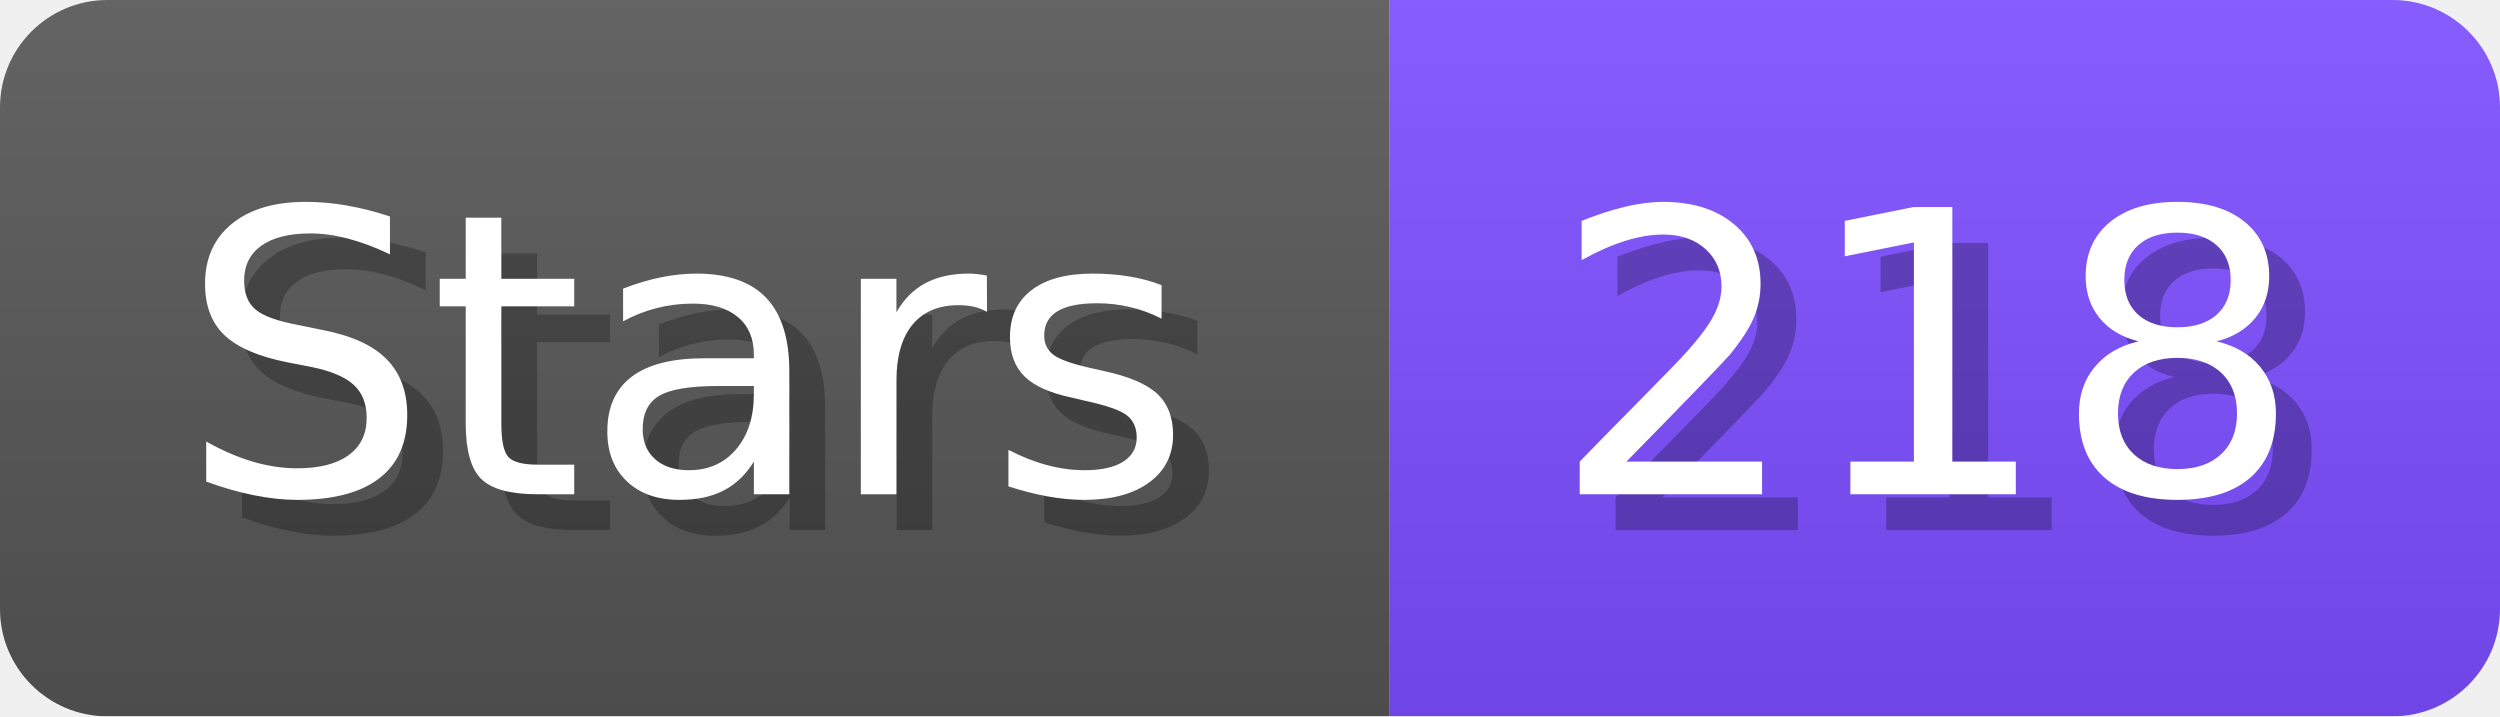
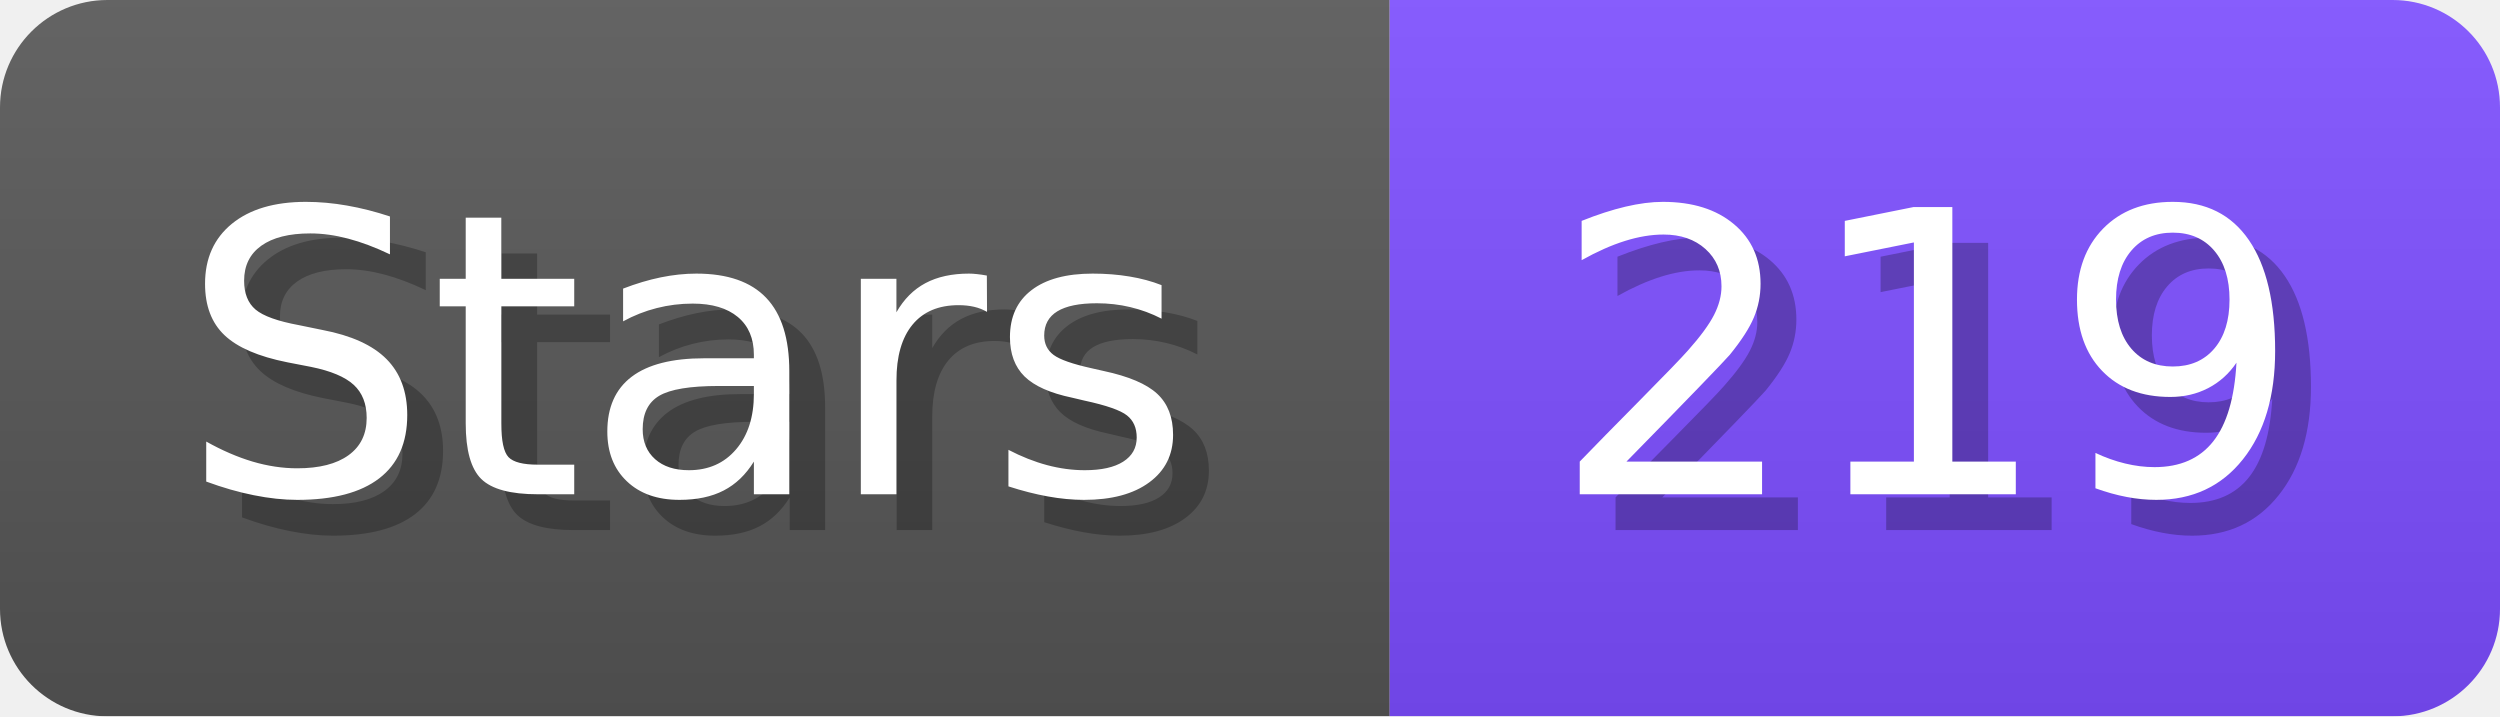
- <svg xmlns="http://www.w3.org/2000/svg" width="69.8" height="20" viewBox="0 0 698 200" role="img" aria-label="Stars: 218">
+ <svg xmlns="http://www.w3.org/2000/svg" width="69.8" height="20" viewBox="0 0 698 200" role="img" aria-label="Stars: 219">
  <linearGradient id="a" x2="0" y2="100%">
    <stop offset="0" stop-opacity=".1" stop-color="#EEE" />
    <stop offset="1" stop-opacity=".1" />
  </linearGradient>
  <mask id="m">
    <rect width="698" height="200" rx="30" fill="#FFF" />
  </mask>
  <g mask="url(#m)">
    <rect width="388" height="200" fill="#555" />
    <rect width="310" height="200" fill="#7C4DFF" x="388" />
    <rect width="698" height="200" fill="url(#a)" />
  </g>
  <g aria-hidden="true" fill="#fff" text-anchor="start" font-family="Verdana,DejaVu Sans,sans-serif" font-size="110">
    <text x="60" y="148" textLength="288" fill="#000" opacity="0.25">Stars</text>
    <text x="50" y="138" textLength="288">Stars</text>
-     <text x="443" y="148" textLength="210" fill="#000" opacity="0.25">218</text>
-     <text x="433" y="138" textLength="210">218</text>
+     <text x="443" y="148" textLength="210" fill="#000" opacity="0.25">219</text>
+     <text x="433" y="138" textLength="210">219</text>
  </g>
</svg>
